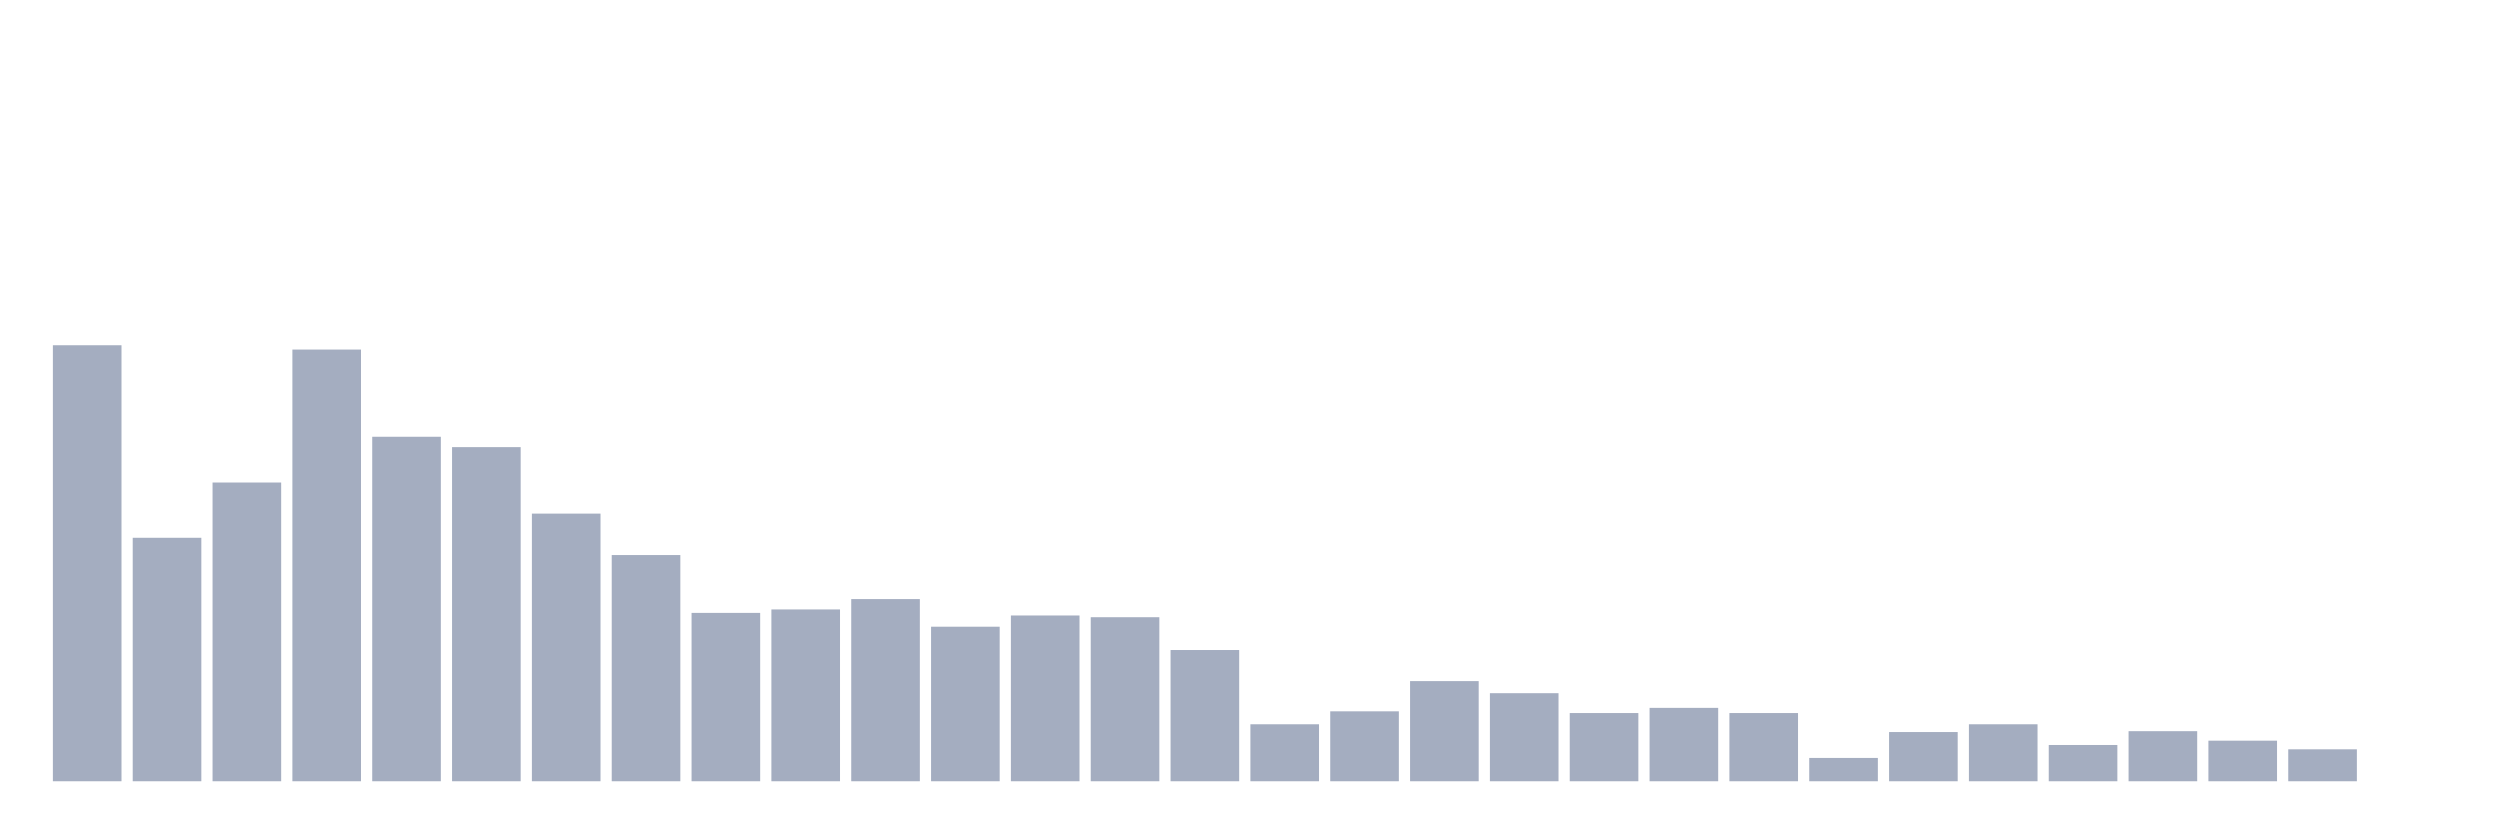
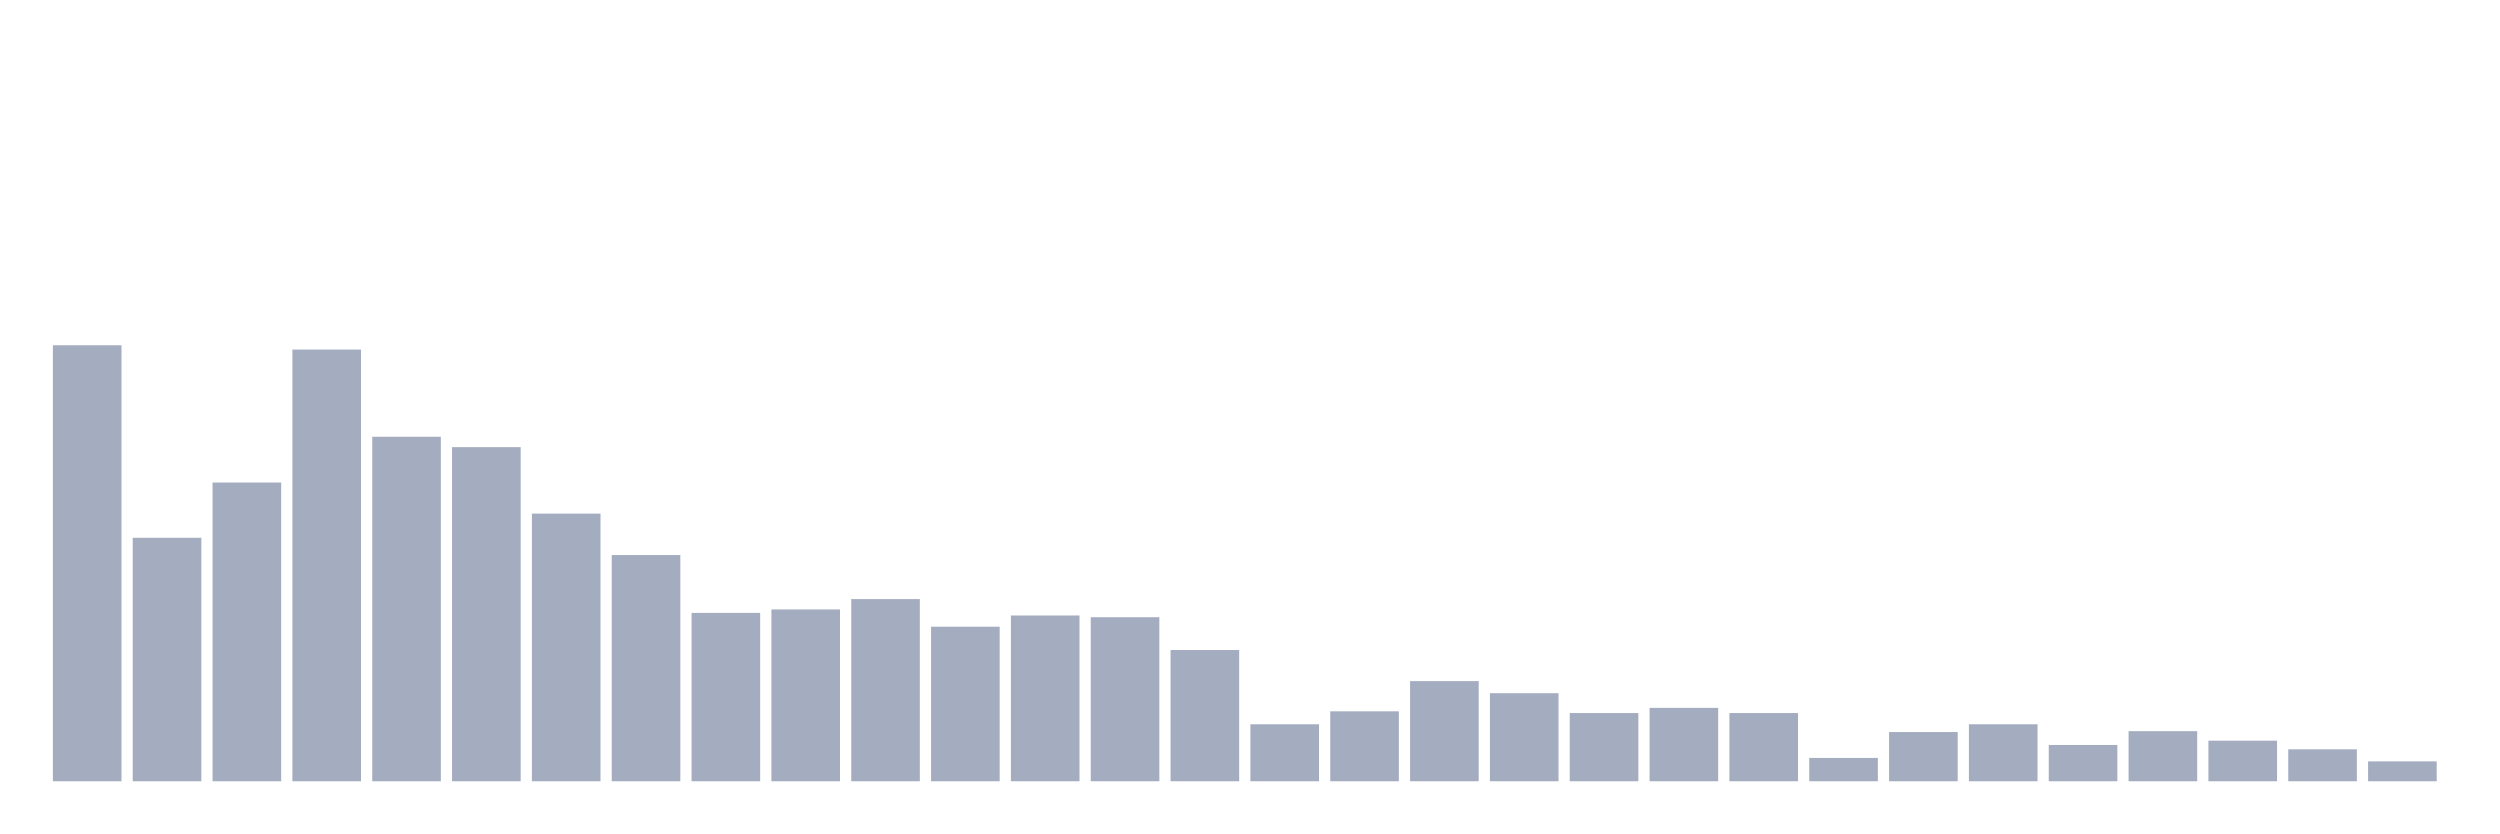
<svg xmlns="http://www.w3.org/2000/svg" viewBox="0 0 480 160">
  <g transform="translate(10,10)">
    <rect class="bar" x="0.153" width="13.175" y="56.287" height="83.713" fill="rgb(164,173,192)" />
    <rect class="bar" x="15.482" width="13.175" y="93.253" height="46.747" fill="rgb(164,173,192)" />
    <rect class="bar" x="30.81" width="13.175" y="82.644" height="57.356" fill="rgb(164,173,192)" />
    <rect class="bar" x="46.138" width="13.175" y="57.116" height="82.884" fill="rgb(164,173,192)" />
    <rect class="bar" x="61.466" width="13.175" y="73.858" height="66.142" fill="rgb(164,173,192)" />
    <rect class="bar" x="76.794" width="13.175" y="75.847" height="64.153" fill="rgb(164,173,192)" />
    <rect class="bar" x="92.123" width="13.175" y="88.612" height="51.388" fill="rgb(164,173,192)" />
    <rect class="bar" x="107.451" width="13.175" y="96.569" height="43.431" fill="rgb(164,173,192)" />
    <rect class="bar" x="122.779" width="13.175" y="107.675" height="32.325" fill="rgb(164,173,192)" />
    <rect class="bar" x="138.107" width="13.175" y="107.012" height="32.988" fill="rgb(164,173,192)" />
    <rect class="bar" x="153.436" width="13.175" y="105.023" height="34.977" fill="rgb(164,173,192)" />
    <rect class="bar" x="168.764" width="13.175" y="110.327" height="29.673" fill="rgb(164,173,192)" />
    <rect class="bar" x="184.092" width="13.175" y="108.172" height="31.828" fill="rgb(164,173,192)" />
    <rect class="bar" x="199.42" width="13.175" y="108.504" height="31.496" fill="rgb(164,173,192)" />
    <rect class="bar" x="214.748" width="13.175" y="114.803" height="25.197" fill="rgb(164,173,192)" />
    <rect class="bar" x="230.077" width="13.175" y="129.059" height="10.941" fill="rgb(164,173,192)" />
    <rect class="bar" x="245.405" width="13.175" y="126.573" height="13.427" fill="rgb(164,173,192)" />
    <rect class="bar" x="260.733" width="13.175" y="120.771" height="19.229" fill="rgb(164,173,192)" />
    <rect class="bar" x="276.061" width="13.175" y="123.092" height="16.908" fill="rgb(164,173,192)" />
    <rect class="bar" x="291.39" width="13.175" y="126.904" height="13.096" fill="rgb(164,173,192)" />
    <rect class="bar" x="306.718" width="13.175" y="125.91" height="14.09" fill="rgb(164,173,192)" />
    <rect class="bar" x="322.046" width="13.175" y="126.904" height="13.096" fill="rgb(164,173,192)" />
    <rect class="bar" x="337.374" width="13.175" y="135.524" height="4.476" fill="rgb(164,173,192)" />
    <rect class="bar" x="352.702" width="13.175" y="130.551" height="9.449" fill="rgb(164,173,192)" />
    <rect class="bar" x="368.031" width="13.175" y="129.059" height="10.941" fill="rgb(164,173,192)" />
    <rect class="bar" x="383.359" width="13.175" y="133.038" height="6.962" fill="rgb(164,173,192)" />
    <rect class="bar" x="398.687" width="13.175" y="130.385" height="9.615" fill="rgb(164,173,192)" />
    <rect class="bar" x="414.015" width="13.175" y="132.209" height="7.791" fill="rgb(164,173,192)" />
    <rect class="bar" x="429.344" width="13.175" y="133.867" height="6.133" fill="rgb(164,173,192)" />
-     <rect class="bar" x="444.672" width="13.175" y="140" height="0" fill="rgb(164,173,192)" />
+     <rect class="bar" x="444.672" width="13.175" y="136.187" height="3.813" fill="rgb(164,173,192)" />
  </g>
</svg>
